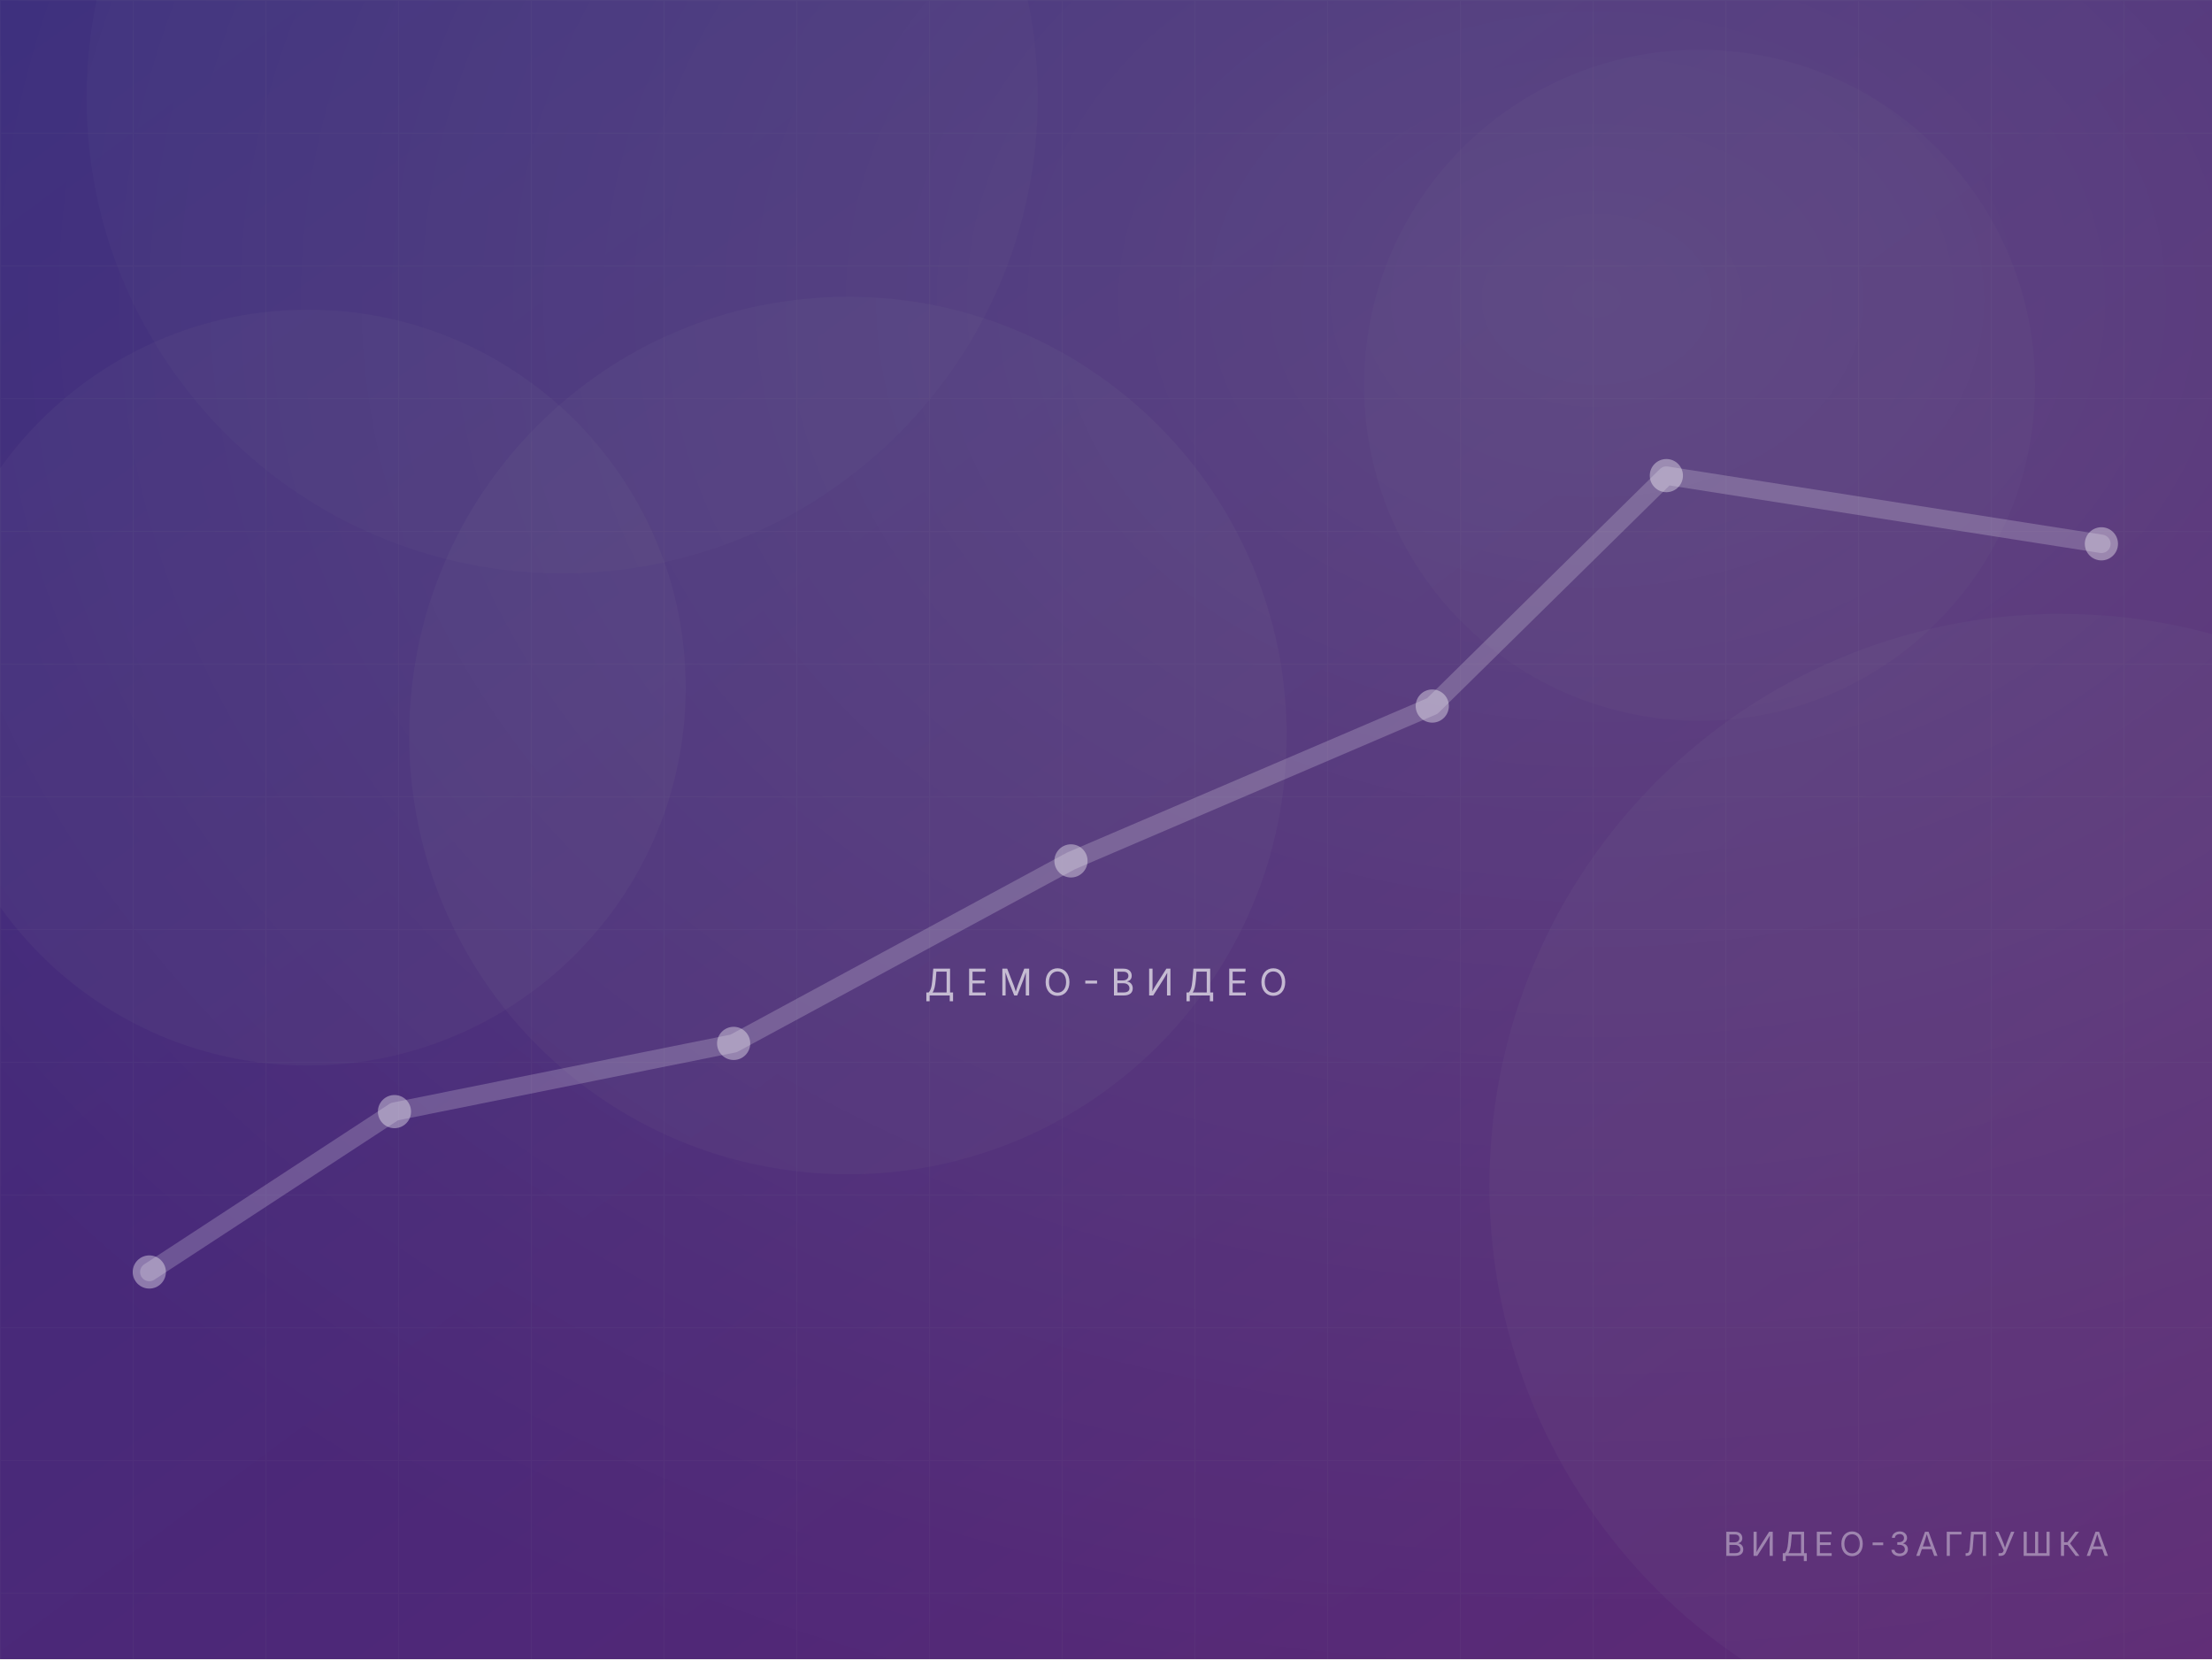
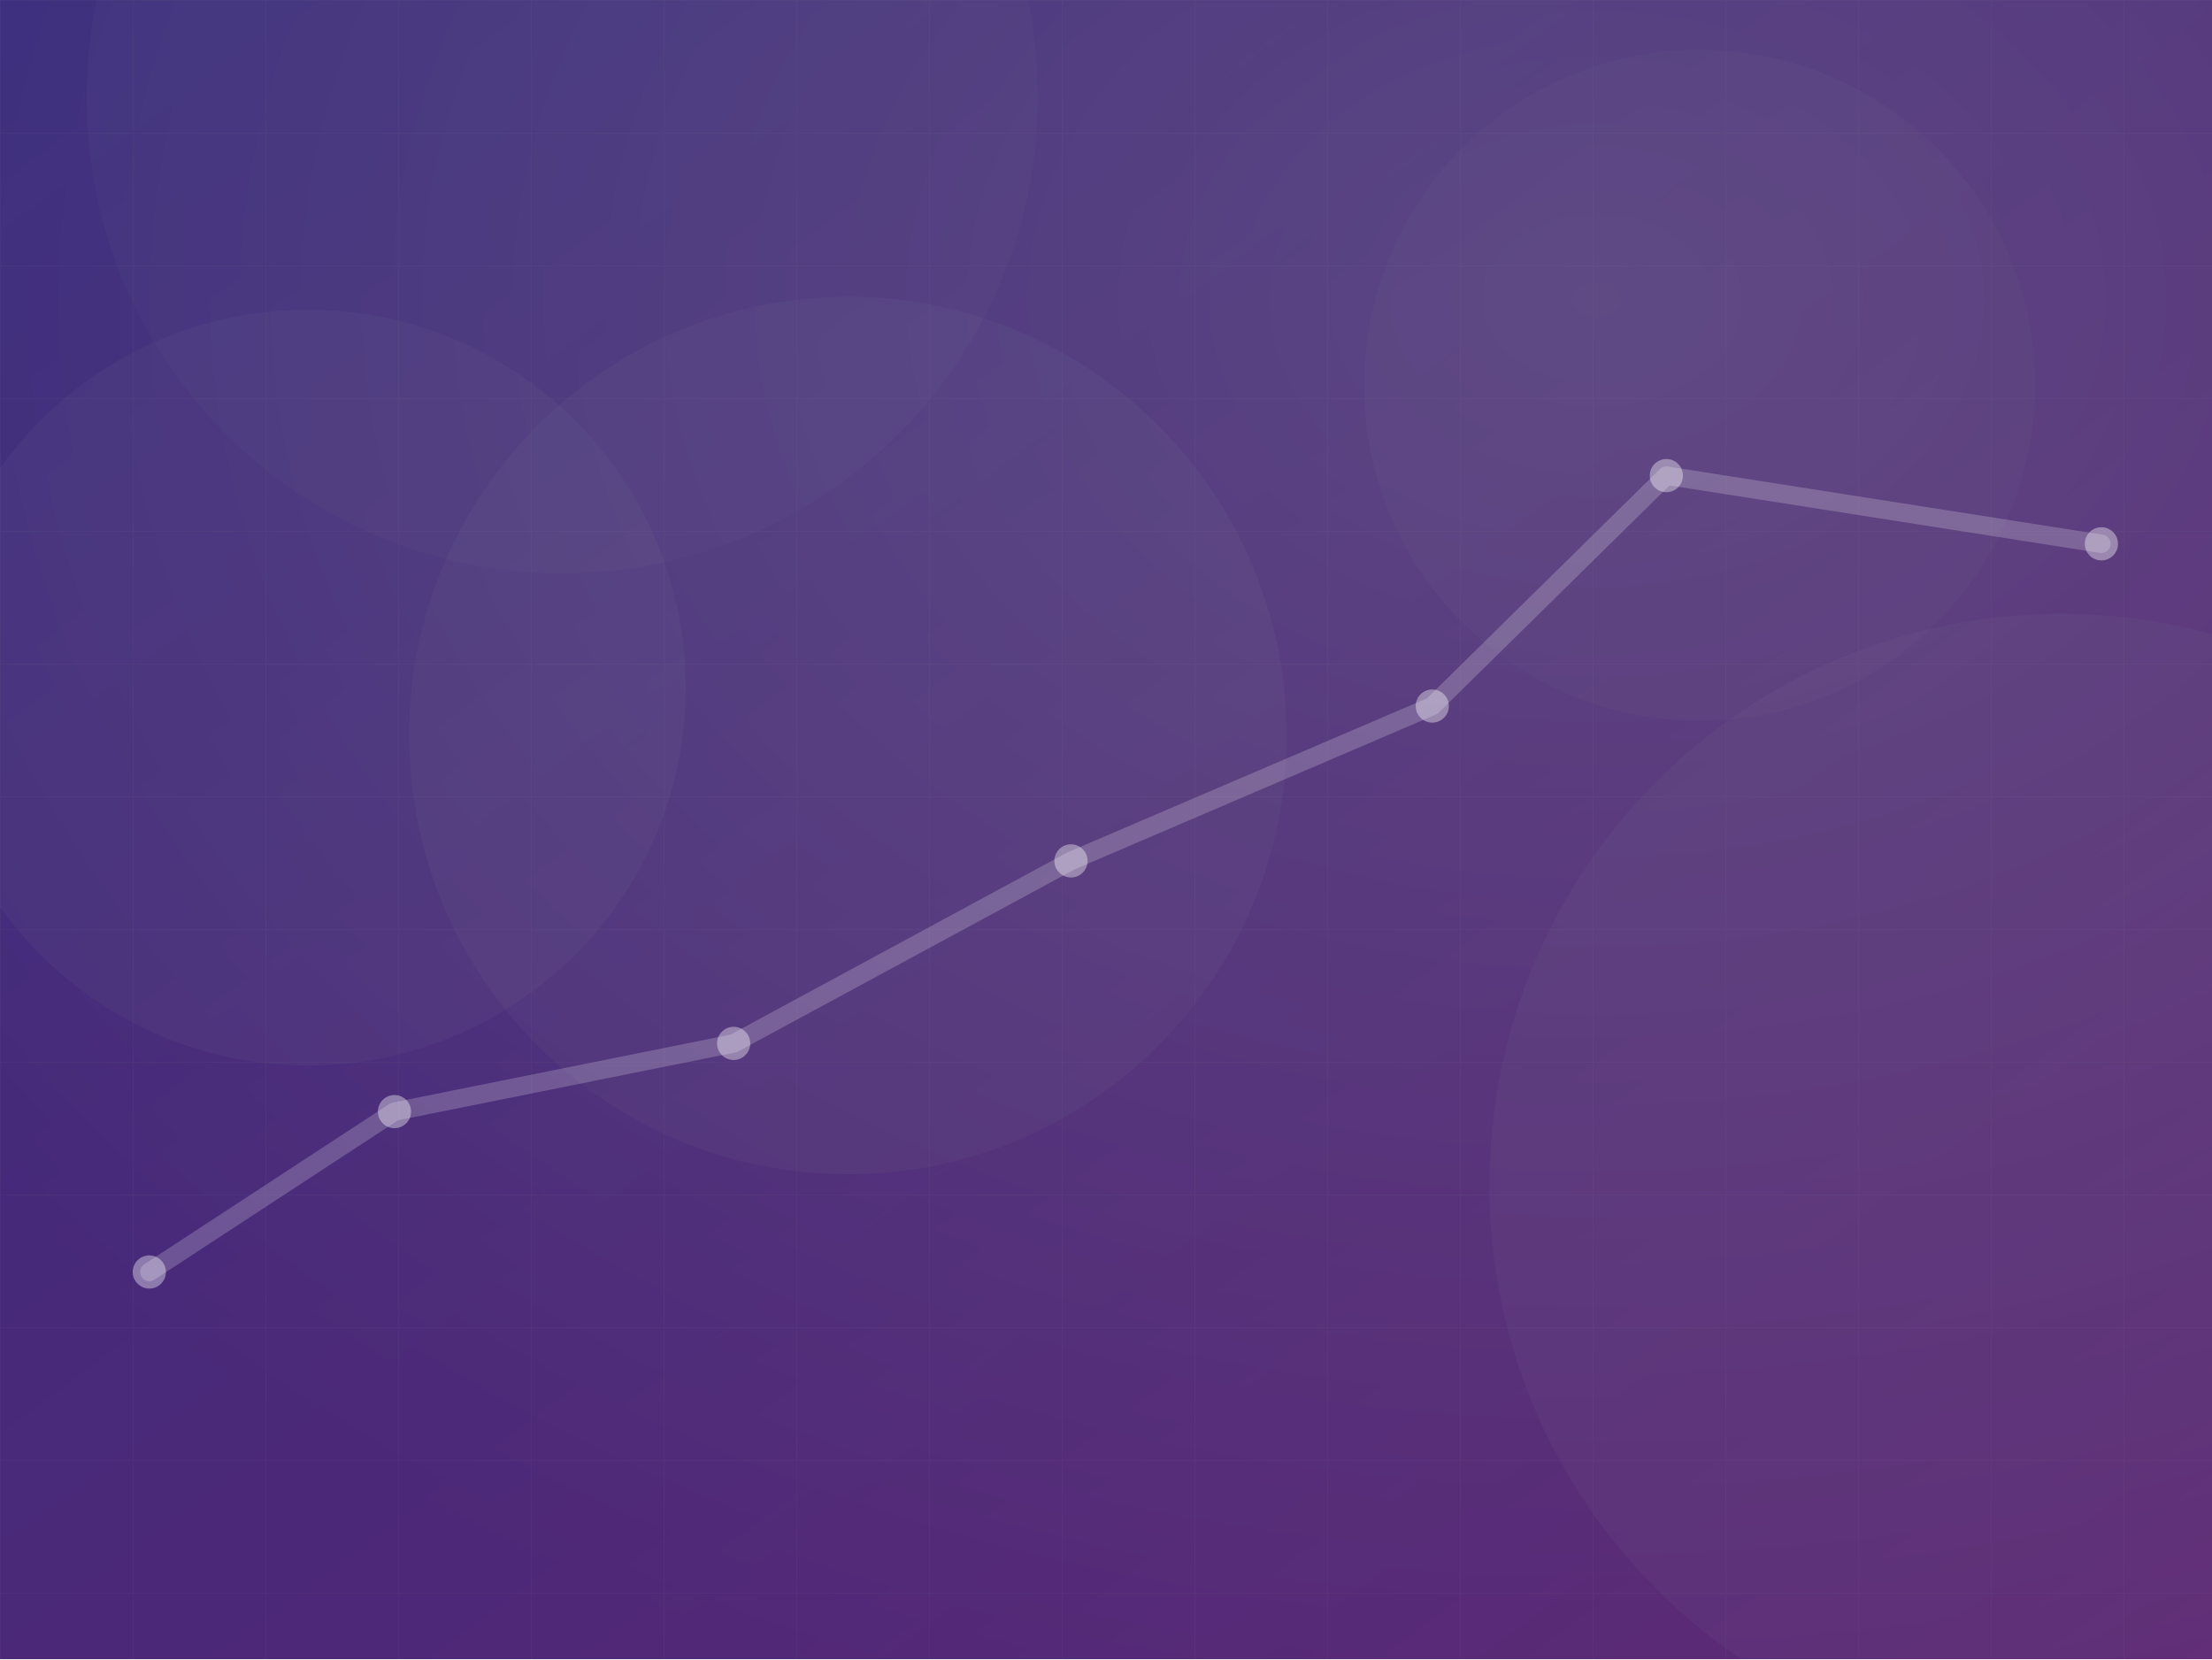
<svg xmlns="http://www.w3.org/2000/svg" width="1200" height="900" viewBox="0 0 1200 900" fill="none">
  <defs>
    <linearGradient id="bg" x1="0" y1="0" x2="1" y2="1">
      <stop offset="0" stop-color="#5f3dc4" />
      <stop offset="1" stop-color="#9c36b5" />
    </linearGradient>
    <linearGradient id="fade" x1="0" y1="0" x2="0" y2="1">
      <stop offset="0" stop-color="#000" stop-opacity="0" />
      <stop offset="1" stop-color="#000" stop-opacity=".55" />
    </linearGradient>
    <radialGradient id="glow" cx=".72" cy=".18" r=".9">
      <stop offset="0" stop-color="#fff" stop-opacity=".26" />
      <stop offset="1" stop-color="#fff" stop-opacity="0" />
    </radialGradient>
    <pattern id="grid" width="72" height="72" patternUnits="userSpaceOnUse">
      <path d="M72 0H0V72" stroke="#fff" stroke-opacity=".055" stroke-width="1" />
    </pattern>
  </defs>
  <rect width="1200" height="900" fill="url(#bg)" />
  <rect width="1200" height="900" fill="url(#grid)" />
  <circle cx="1118" cy="643" r="310" fill="#fff" fill-opacity="0.06" />
  <circle cx="167" cy="373" r="205" fill="#fff" fill-opacity="0.06" />
  <circle cx="305" cy="53" r="258" fill="#fff" fill-opacity="0.04" />
  <circle cx="460" cy="399" r="238" fill="#fff" fill-opacity="0.06" />
  <circle cx="922" cy="209" r="182" fill="#fff" fill-opacity="0.04" />
  <rect width="1200" height="900" fill="url(#glow)" />
  <rect width="1200" height="900" fill="#07111b" fill-opacity=".42" />
  <path d="M81 690 L214 603 L398 566 L581 467 L777 383 L904 258 L1140 295" stroke="#fff" stroke-opacity=".2" stroke-width="10" stroke-linecap="round" stroke-linejoin="round" />
  <circle cx="81" cy="690" r="9" fill="#fff" fill-opacity=".38" />
  <circle cx="214" cy="603" r="9" fill="#fff" fill-opacity=".38" />
  <circle cx="398" cy="566" r="9" fill="#fff" fill-opacity=".38" />
  <circle cx="581" cy="467" r="9" fill="#fff" fill-opacity=".38" />
  <circle cx="777" cy="383" r="9" fill="#fff" fill-opacity=".38" />
  <circle cx="904" cy="258" r="9" fill="#fff" fill-opacity=".38" />
  <circle cx="1140" cy="295" r="9" fill="#fff" fill-opacity=".38" />
-   <text x="600" y="540" text-anchor="middle" font-family="Segoe UI, Inter, Arial, Helvetica, sans-serif" font-size="20" letter-spacing="6" fill="#fff" fill-opacity=".65">ДЕМО-ВИДЕО</text>
-   <text x="1144" y="844" text-anchor="end" font-family="Segoe UI, Inter, Arial, Helvetica, sans-serif" font-size="18" letter-spacing="3" fill="#fff" fill-opacity=".4">ВИДЕО-ЗАГЛУШКА</text>
</svg>
